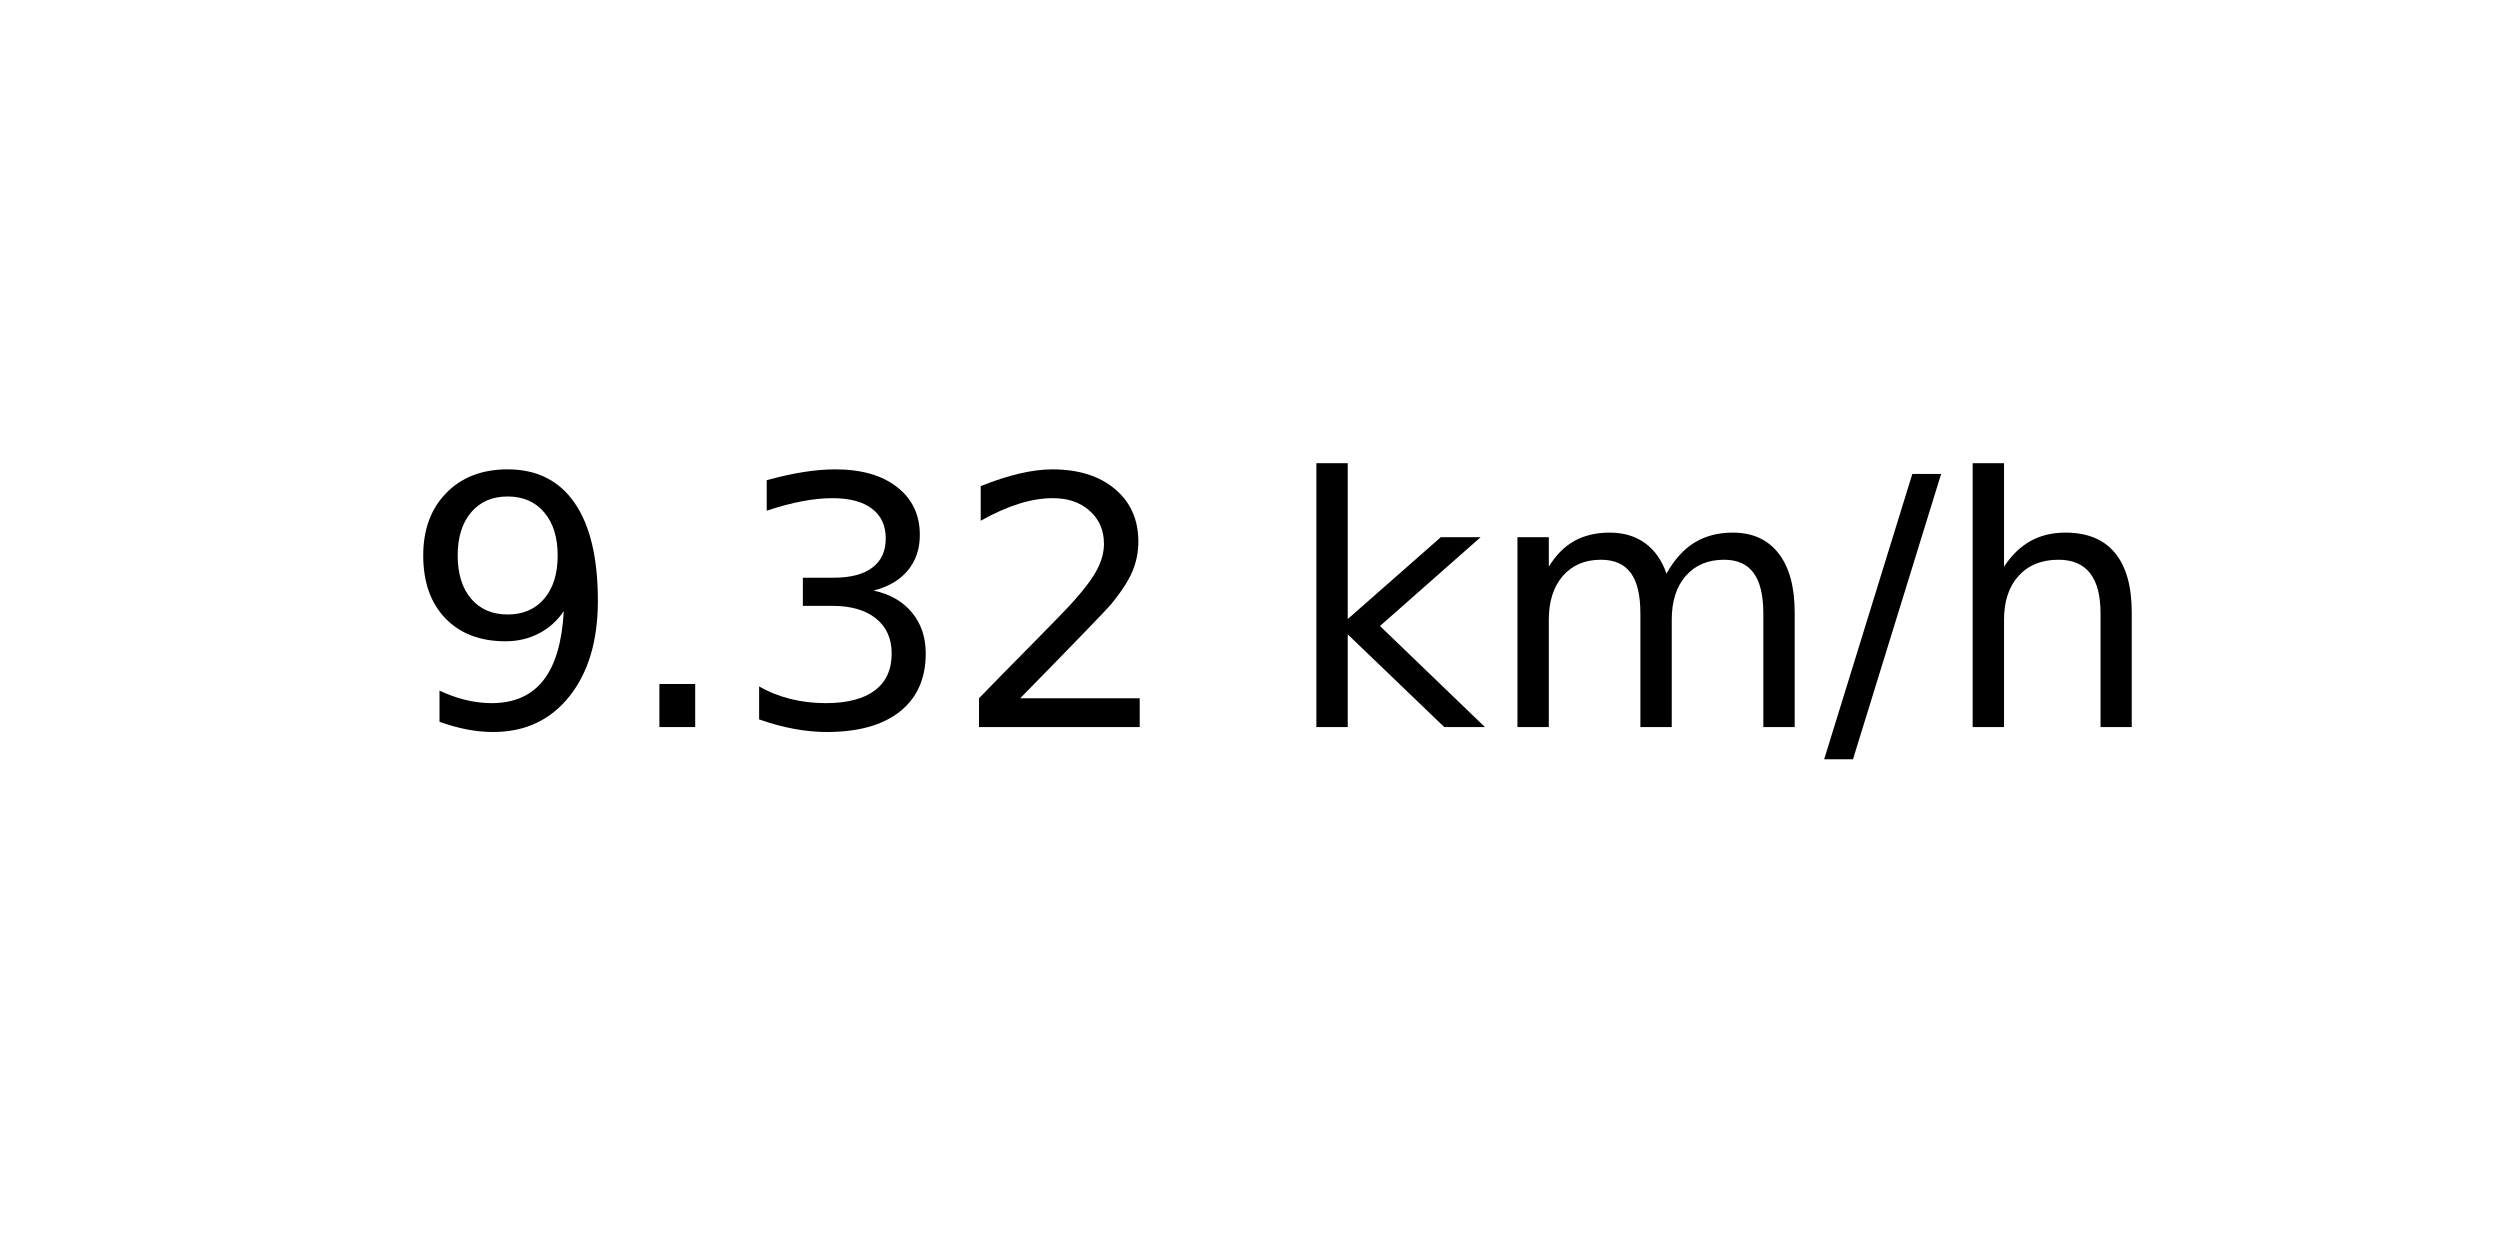
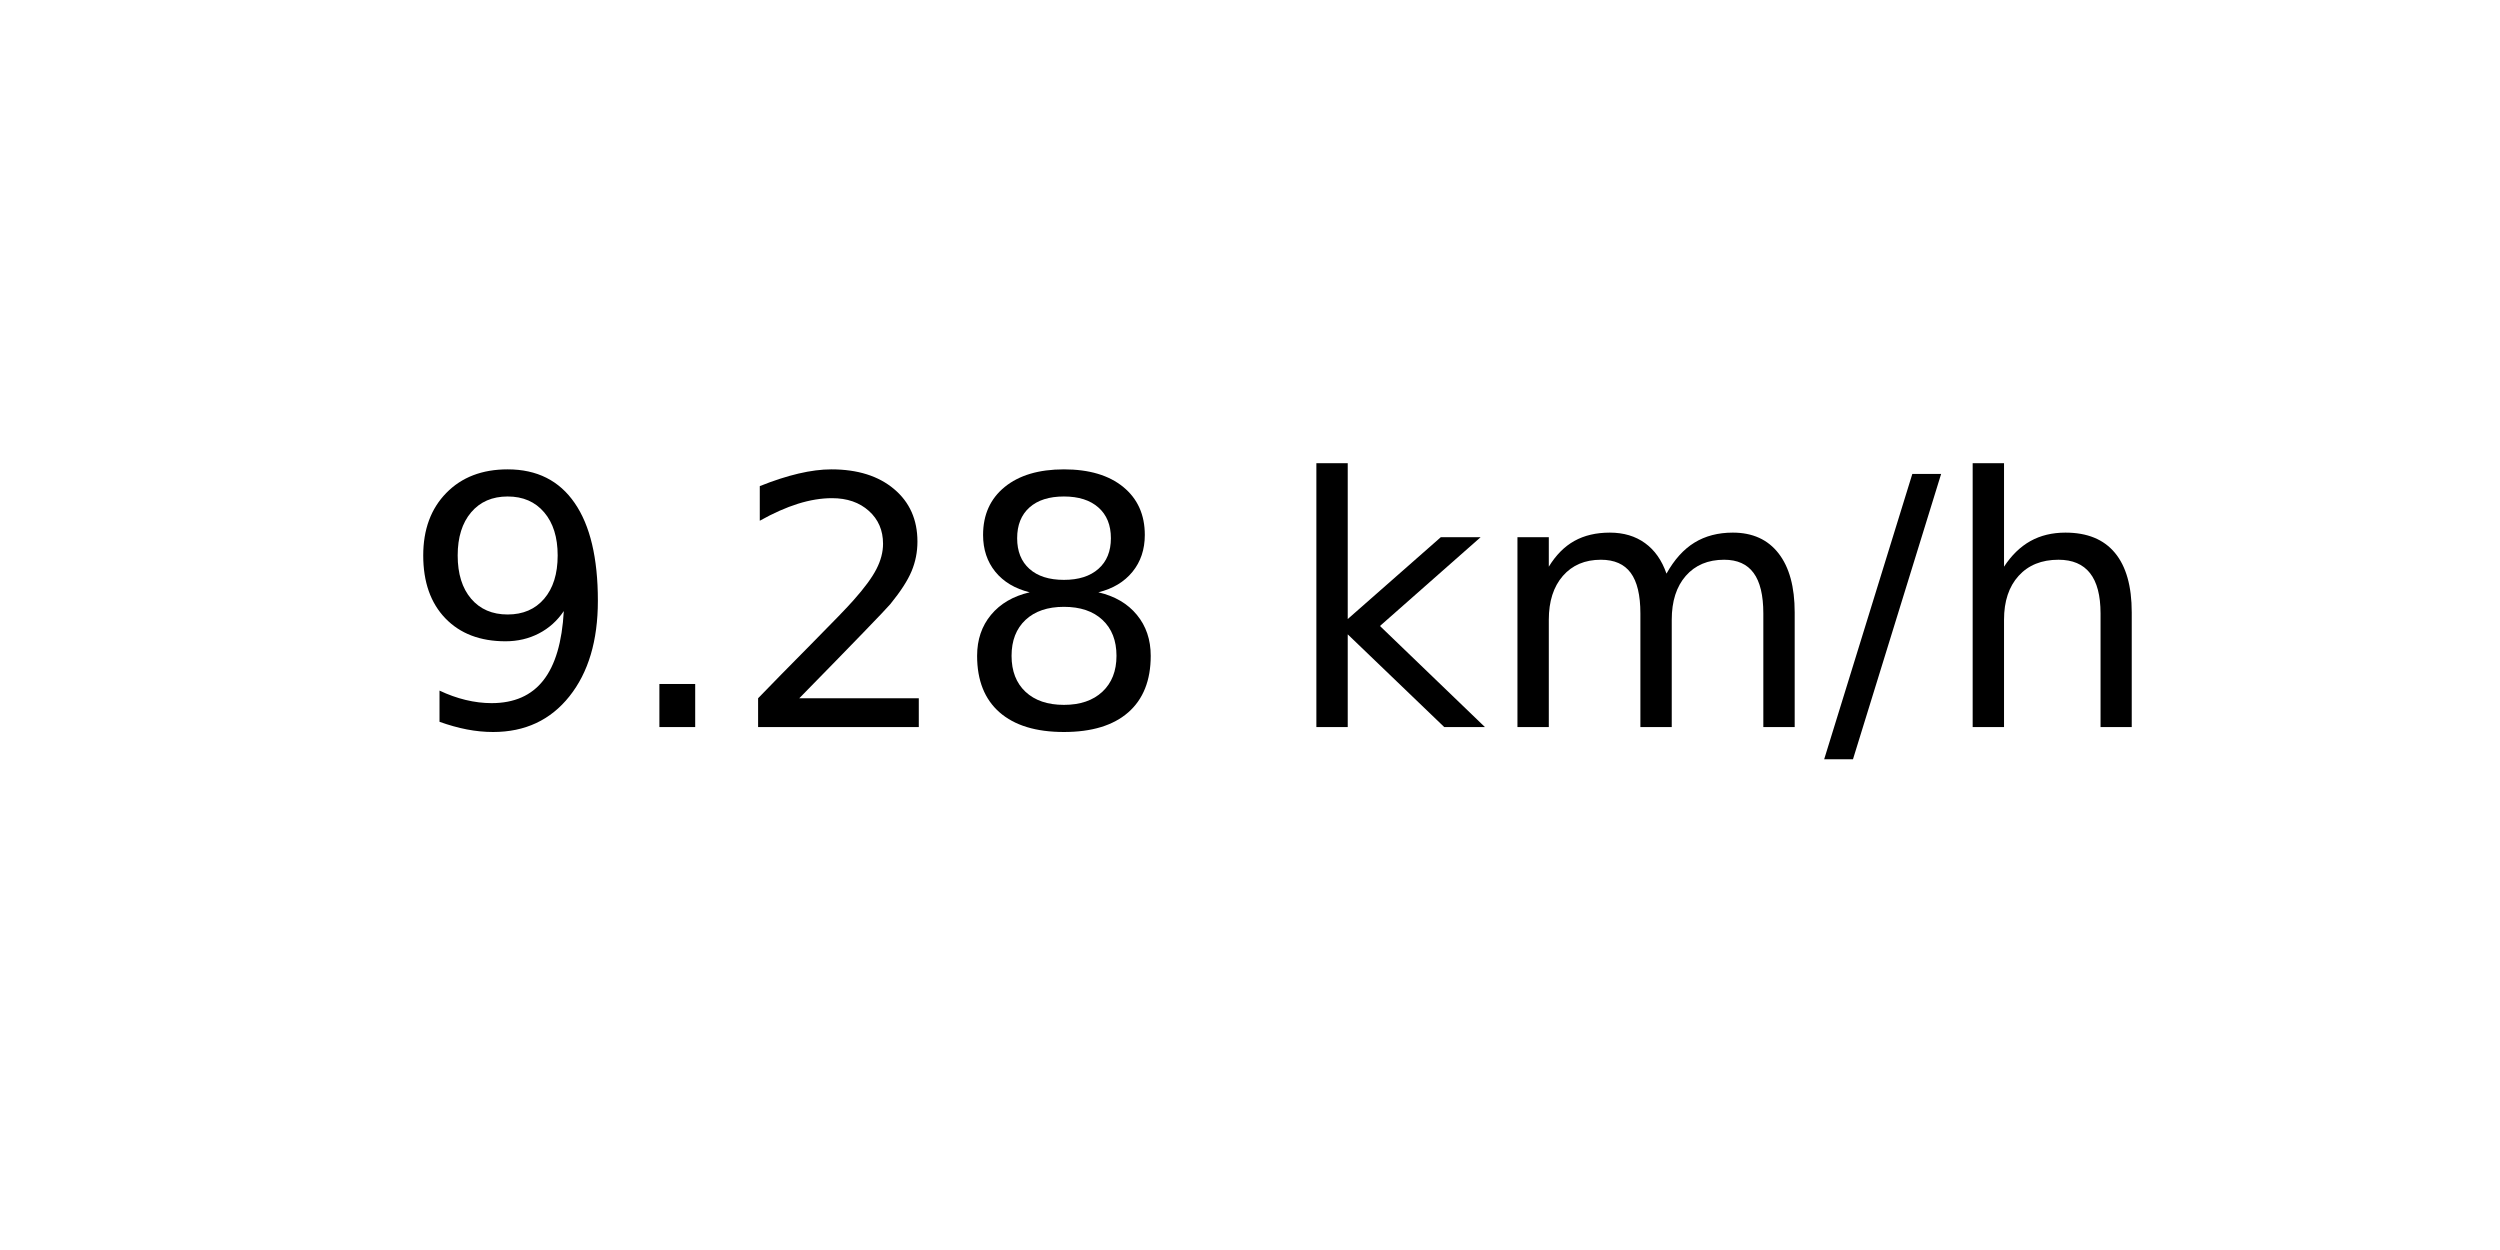
<svg xmlns="http://www.w3.org/2000/svg" xmlns:xlink="http://www.w3.org/1999/xlink" width="72pt" height="36pt" viewBox="0 0 72 36" version="1.1">
  <defs>
    <style type="text/css">*{stroke-linejoin: round; stroke-linecap: butt}</style>
  </defs>
  <g id="figure_1">
    <g id="axes_1">
      <g id="text_1">
        <g transform="translate(11.55937 20.93937) scale(0.1 -0.1)">
          <defs>
            <path id="DejaVuSans-39" d="M 703 97  L 703 672  Q 941 559 1184 500  Q 1428 441 1663 441  Q 2288 441 2617 861  Q 2947 1281 2994 2138  Q 2813 1869 2534 1725  Q 2256 1581 1919 1581  Q 1219 1581 811 2004  Q 403 2428 403 3163  Q 403 3881 828 4315  Q 1253 4750 1959 4750  Q 2769 4750 3195 4129  Q 3622 3509 3622 2328  Q 3622 1225 3098 567  Q 2575 -91 1691 -91  Q 1453 -91 1209 -44  Q 966 3 703 97  z M 1959 2075  Q 2384 2075 2632 2365  Q 2881 2656 2881 3163  Q 2881 3666 2632 3958  Q 2384 4250 1959 4250  Q 1534 4250 1286 3958  Q 1038 3666 1038 3163  Q 1038 2656 1286 2365  Q 1534 2075 1959 2075  z " transform="scale(0.015625)" />
            <path id="DejaVuSans-2e" d="M 684 794  L 1344 794  L 1344 0  L 684 0  L 684 794  z " transform="scale(0.015625)" />
-             <path id="DejaVuSans-33" d="M 2597 2516  Q 3050 2419 3304 2112  Q 3559 1806 3559 1356  Q 3559 666 3084 287  Q 2609 -91 1734 -91  Q 1441 -91 1130 -33  Q 819 25 488 141  L 488 750  Q 750 597 1062 519  Q 1375 441 1716 441  Q 2309 441 2620 675  Q 2931 909 2931 1356  Q 2931 1769 2642 2001  Q 2353 2234 1838 2234  L 1294 2234  L 1294 2753  L 1863 2753  Q 2328 2753 2575 2939  Q 2822 3125 2822 3475  Q 2822 3834 2567 4026  Q 2313 4219 1838 4219  Q 1578 4219 1281 4162  Q 984 4106 628 3988  L 628 4550  Q 988 4650 1302 4700  Q 1616 4750 1894 4750  Q 2613 4750 3031 4423  Q 3450 4097 3450 3541  Q 3450 3153 3228 2886  Q 3006 2619 2597 2516  z " transform="scale(0.015625)" />
            <path id="DejaVuSans-32" d="M 1228 531  L 3431 531  L 3431 0  L 469 0  L 469 531  Q 828 903 1448 1529  Q 2069 2156 2228 2338  Q 2531 2678 2651 2914  Q 2772 3150 2772 3378  Q 2772 3750 2511 3984  Q 2250 4219 1831 4219  Q 1534 4219 1204 4116  Q 875 4013 500 3803  L 500 4441  Q 881 4594 1212 4672  Q 1544 4750 1819 4750  Q 2544 4750 2975 4387  Q 3406 4025 3406 3419  Q 3406 3131 3298 2873  Q 3191 2616 2906 2266  Q 2828 2175 2409 1742  Q 1991 1309 1228 531  z " transform="scale(0.015625)" />
+             <path id="DejaVuSans-38" d="M 2034 2216  Q 1584 2216 1326 1975  Q 1069 1734 1069 1313  Q 1069 891 1326 650  Q 1584 409 2034 409  Q 2484 409 2743 651  Q 3003 894 3003 1313  Q 3003 1734 2745 1975  Q 2488 2216 2034 2216  z M 1403 2484  Q 997 2584 770 2862  Q 544 3141 544 3541  Q 544 4100 942 4425  Q 1341 4750 2034 4750  Q 2731 4750 3128 4425  Q 3525 4100 3525 3541  Q 3525 3141 3298 2862  Q 3072 2584 2669 2484  Q 3125 2378 3379 2068  Q 3634 1759 3634 1313  Q 3634 634 3220 271  Q 2806 -91 2034 -91  Q 1263 -91 848 271  Q 434 634 434 1313  Q 434 1759 690 2068  Q 947 2378 1403 2484  z M 1172 3481  Q 1172 3119 1398 2916  Q 1625 2713 2034 2713  Q 2441 2713 2670 2916  Q 2900 3119 2900 3481  Q 2900 3844 2670 4047  Q 2441 4250 2034 4250  Q 1625 4250 1398 4047  Q 1172 3844 1172 3481  z " transform="scale(0.015625)" />
            <path id="DejaVuSans-20" transform="scale(0.015625)" />
            <path id="DejaVuSans-6b" d="M 581 4863  L 1159 4863  L 1159 1991  L 2875 3500  L 3609 3500  L 1753 1863  L 3688 0  L 2938 0  L 1159 1709  L 1159 0  L 581 0  L 581 4863  z " transform="scale(0.015625)" />
            <path id="DejaVuSans-6d" d="M 3328 2828  Q 3544 3216 3844 3400  Q 4144 3584 4550 3584  Q 5097 3584 5394 3201  Q 5691 2819 5691 2113  L 5691 0  L 5113 0  L 5113 2094  Q 5113 2597 4934 2840  Q 4756 3084 4391 3084  Q 3944 3084 3684 2787  Q 3425 2491 3425 1978  L 3425 0  L 2847 0  L 2847 2094  Q 2847 2600 2669 2842  Q 2491 3084 2119 3084  Q 1678 3084 1418 2786  Q 1159 2488 1159 1978  L 1159 0  L 581 0  L 581 3500  L 1159 3500  L 1159 2956  Q 1356 3278 1631 3431  Q 1906 3584 2284 3584  Q 2666 3584 2933 3390  Q 3200 3197 3328 2828  z " transform="scale(0.015625)" />
            <path id="DejaVuSans-2f" d="M 1625 4666  L 2156 4666  L 531 -594  L 0 -594  L 1625 4666  z " transform="scale(0.015625)" />
            <path id="DejaVuSans-68" d="M 3513 2113  L 3513 0  L 2938 0  L 2938 2094  Q 2938 2591 2744 2837  Q 2550 3084 2163 3084  Q 1697 3084 1428 2787  Q 1159 2491 1159 1978  L 1159 0  L 581 0  L 581 4863  L 1159 4863  L 1159 2956  Q 1366 3272 1645 3428  Q 1925 3584 2291 3584  Q 2894 3584 3203 3211  Q 3513 2838 3513 2113  z " transform="scale(0.015625)" />
          </defs>
          <use xlink:href="#DejaVuSans-39" />
          <use xlink:href="#DejaVuSans-2e" x="63.623" />
-           <use xlink:href="#DejaVuSans-33" x="95.41" />
-           <use xlink:href="#DejaVuSans-32" x="159.033" />
+           <use xlink:href="#DejaVuSans-32" x="95.41" />
+           <use xlink:href="#DejaVuSans-38" x="159.033" />
          <use xlink:href="#DejaVuSans-20" x="222.656" />
          <use xlink:href="#DejaVuSans-6b" x="254.443" />
          <use xlink:href="#DejaVuSans-6d" x="312.354" />
          <use xlink:href="#DejaVuSans-2f" x="409.766" />
          <use xlink:href="#DejaVuSans-68" x="443.457" />
        </g>
      </g>
    </g>
  </g>
</svg>
